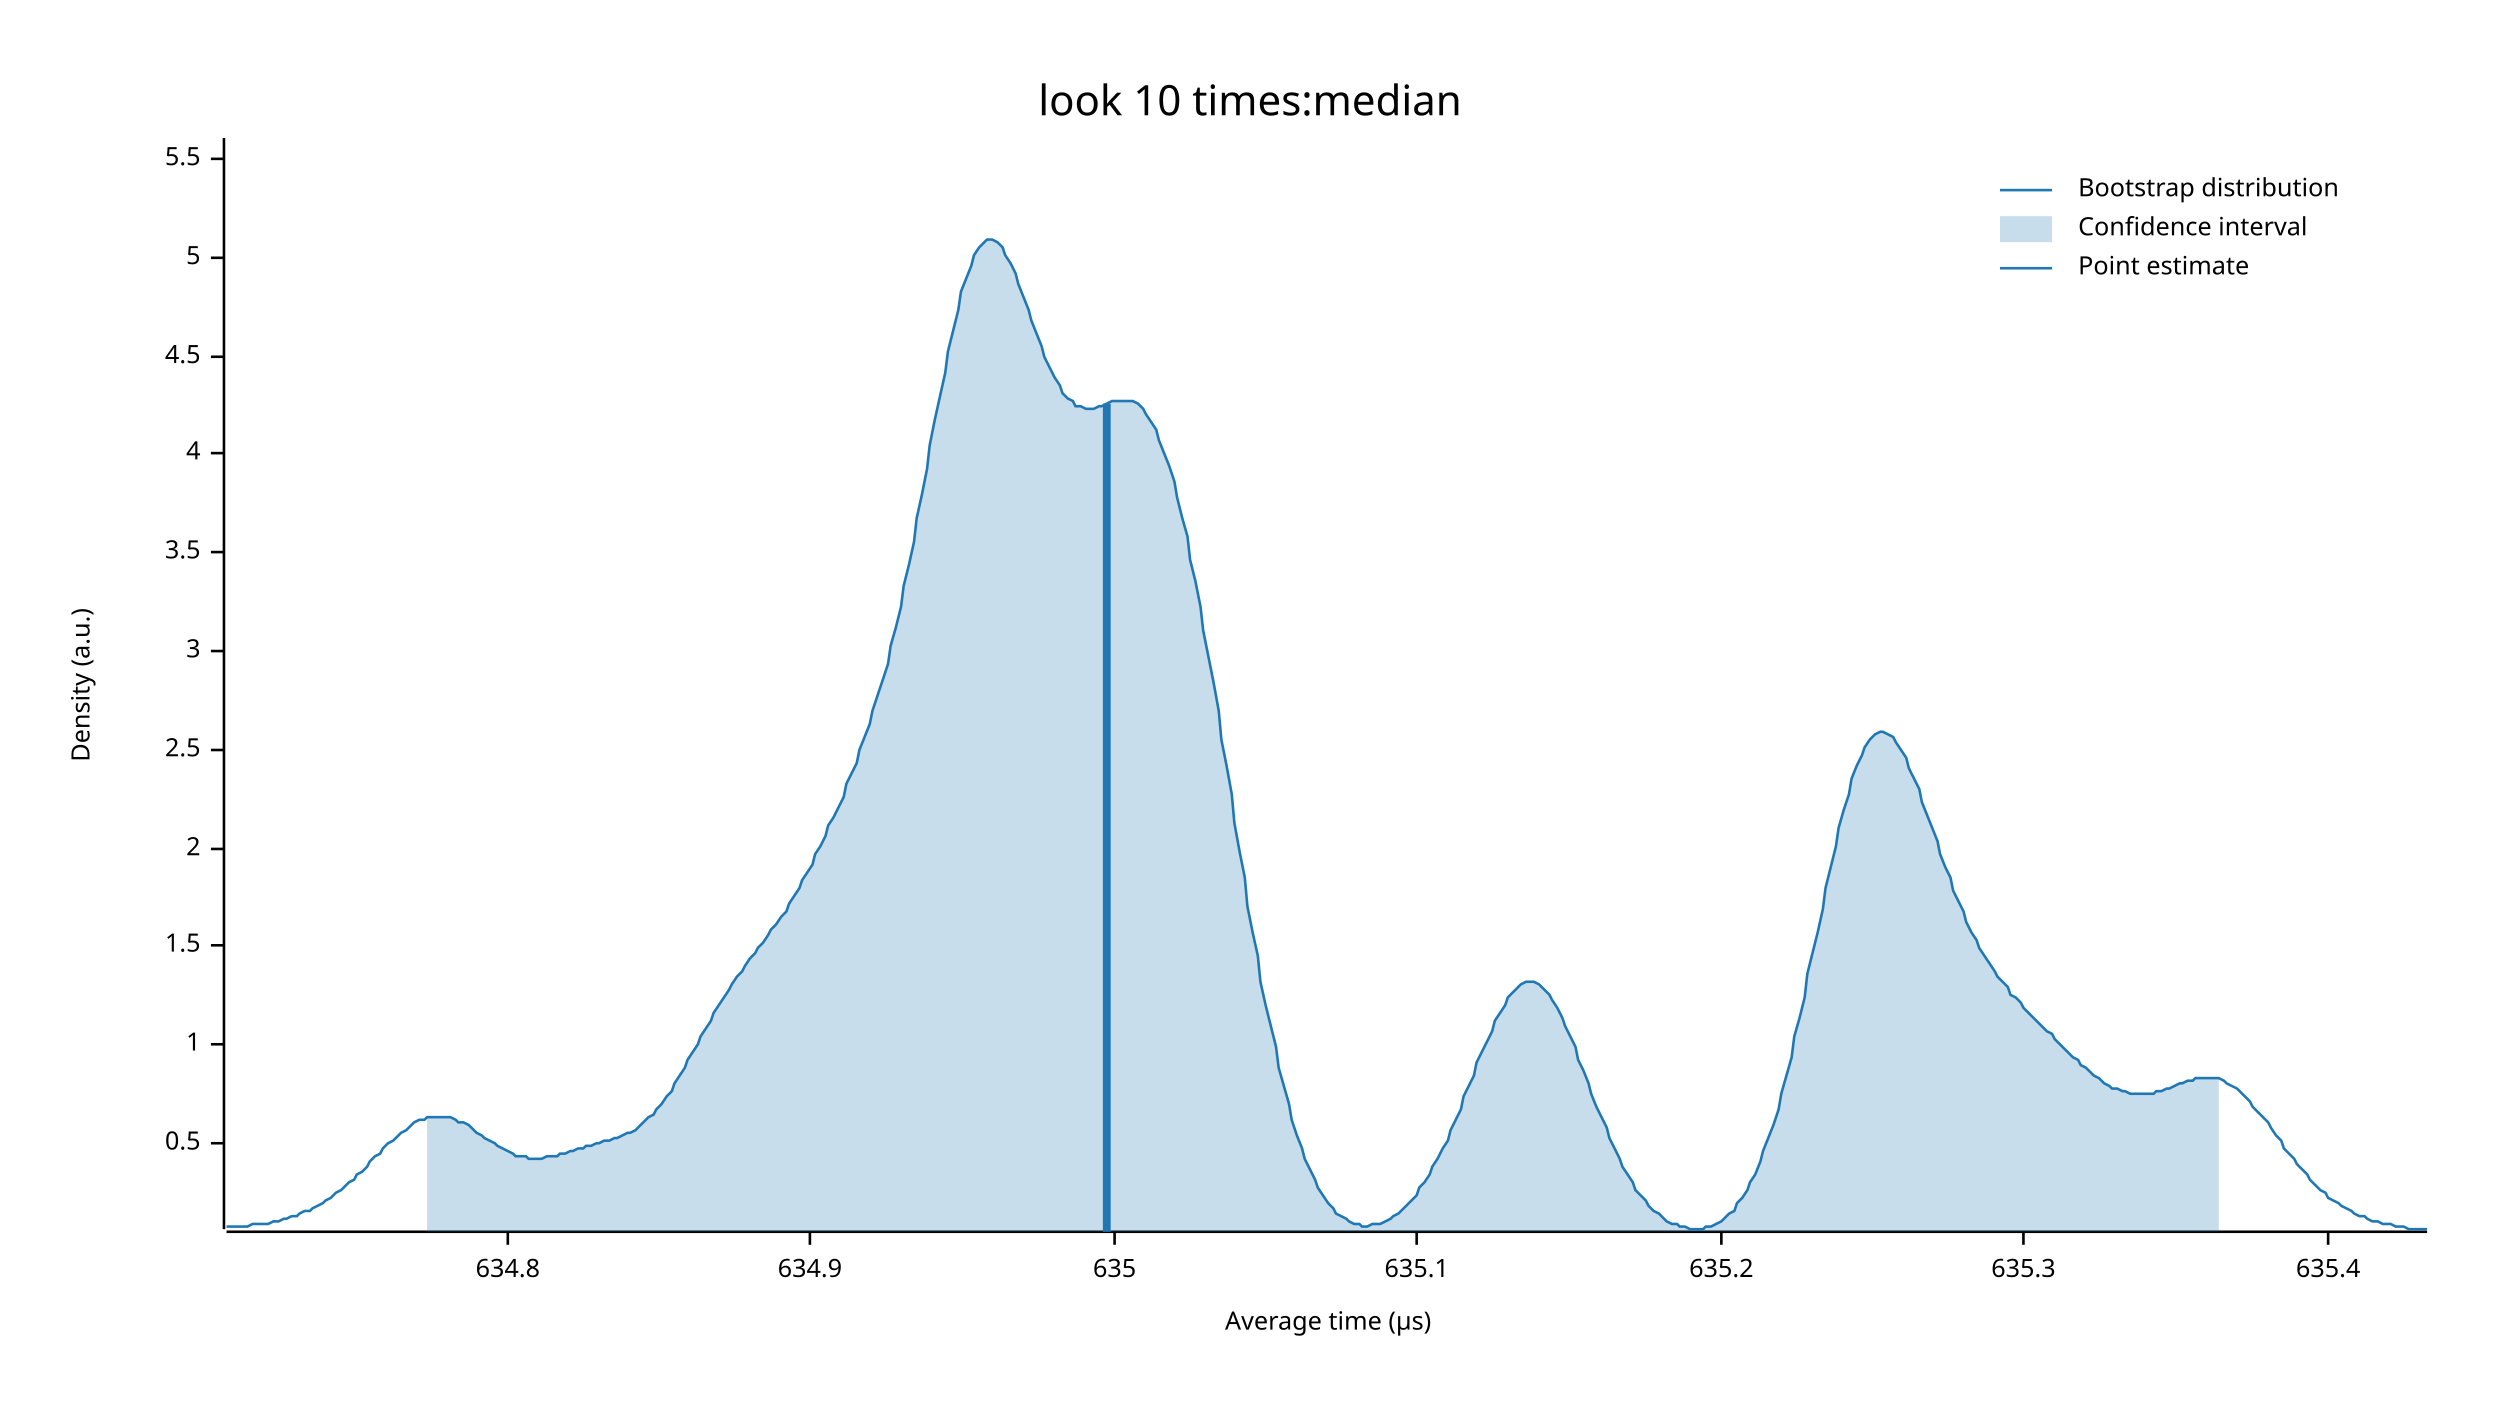
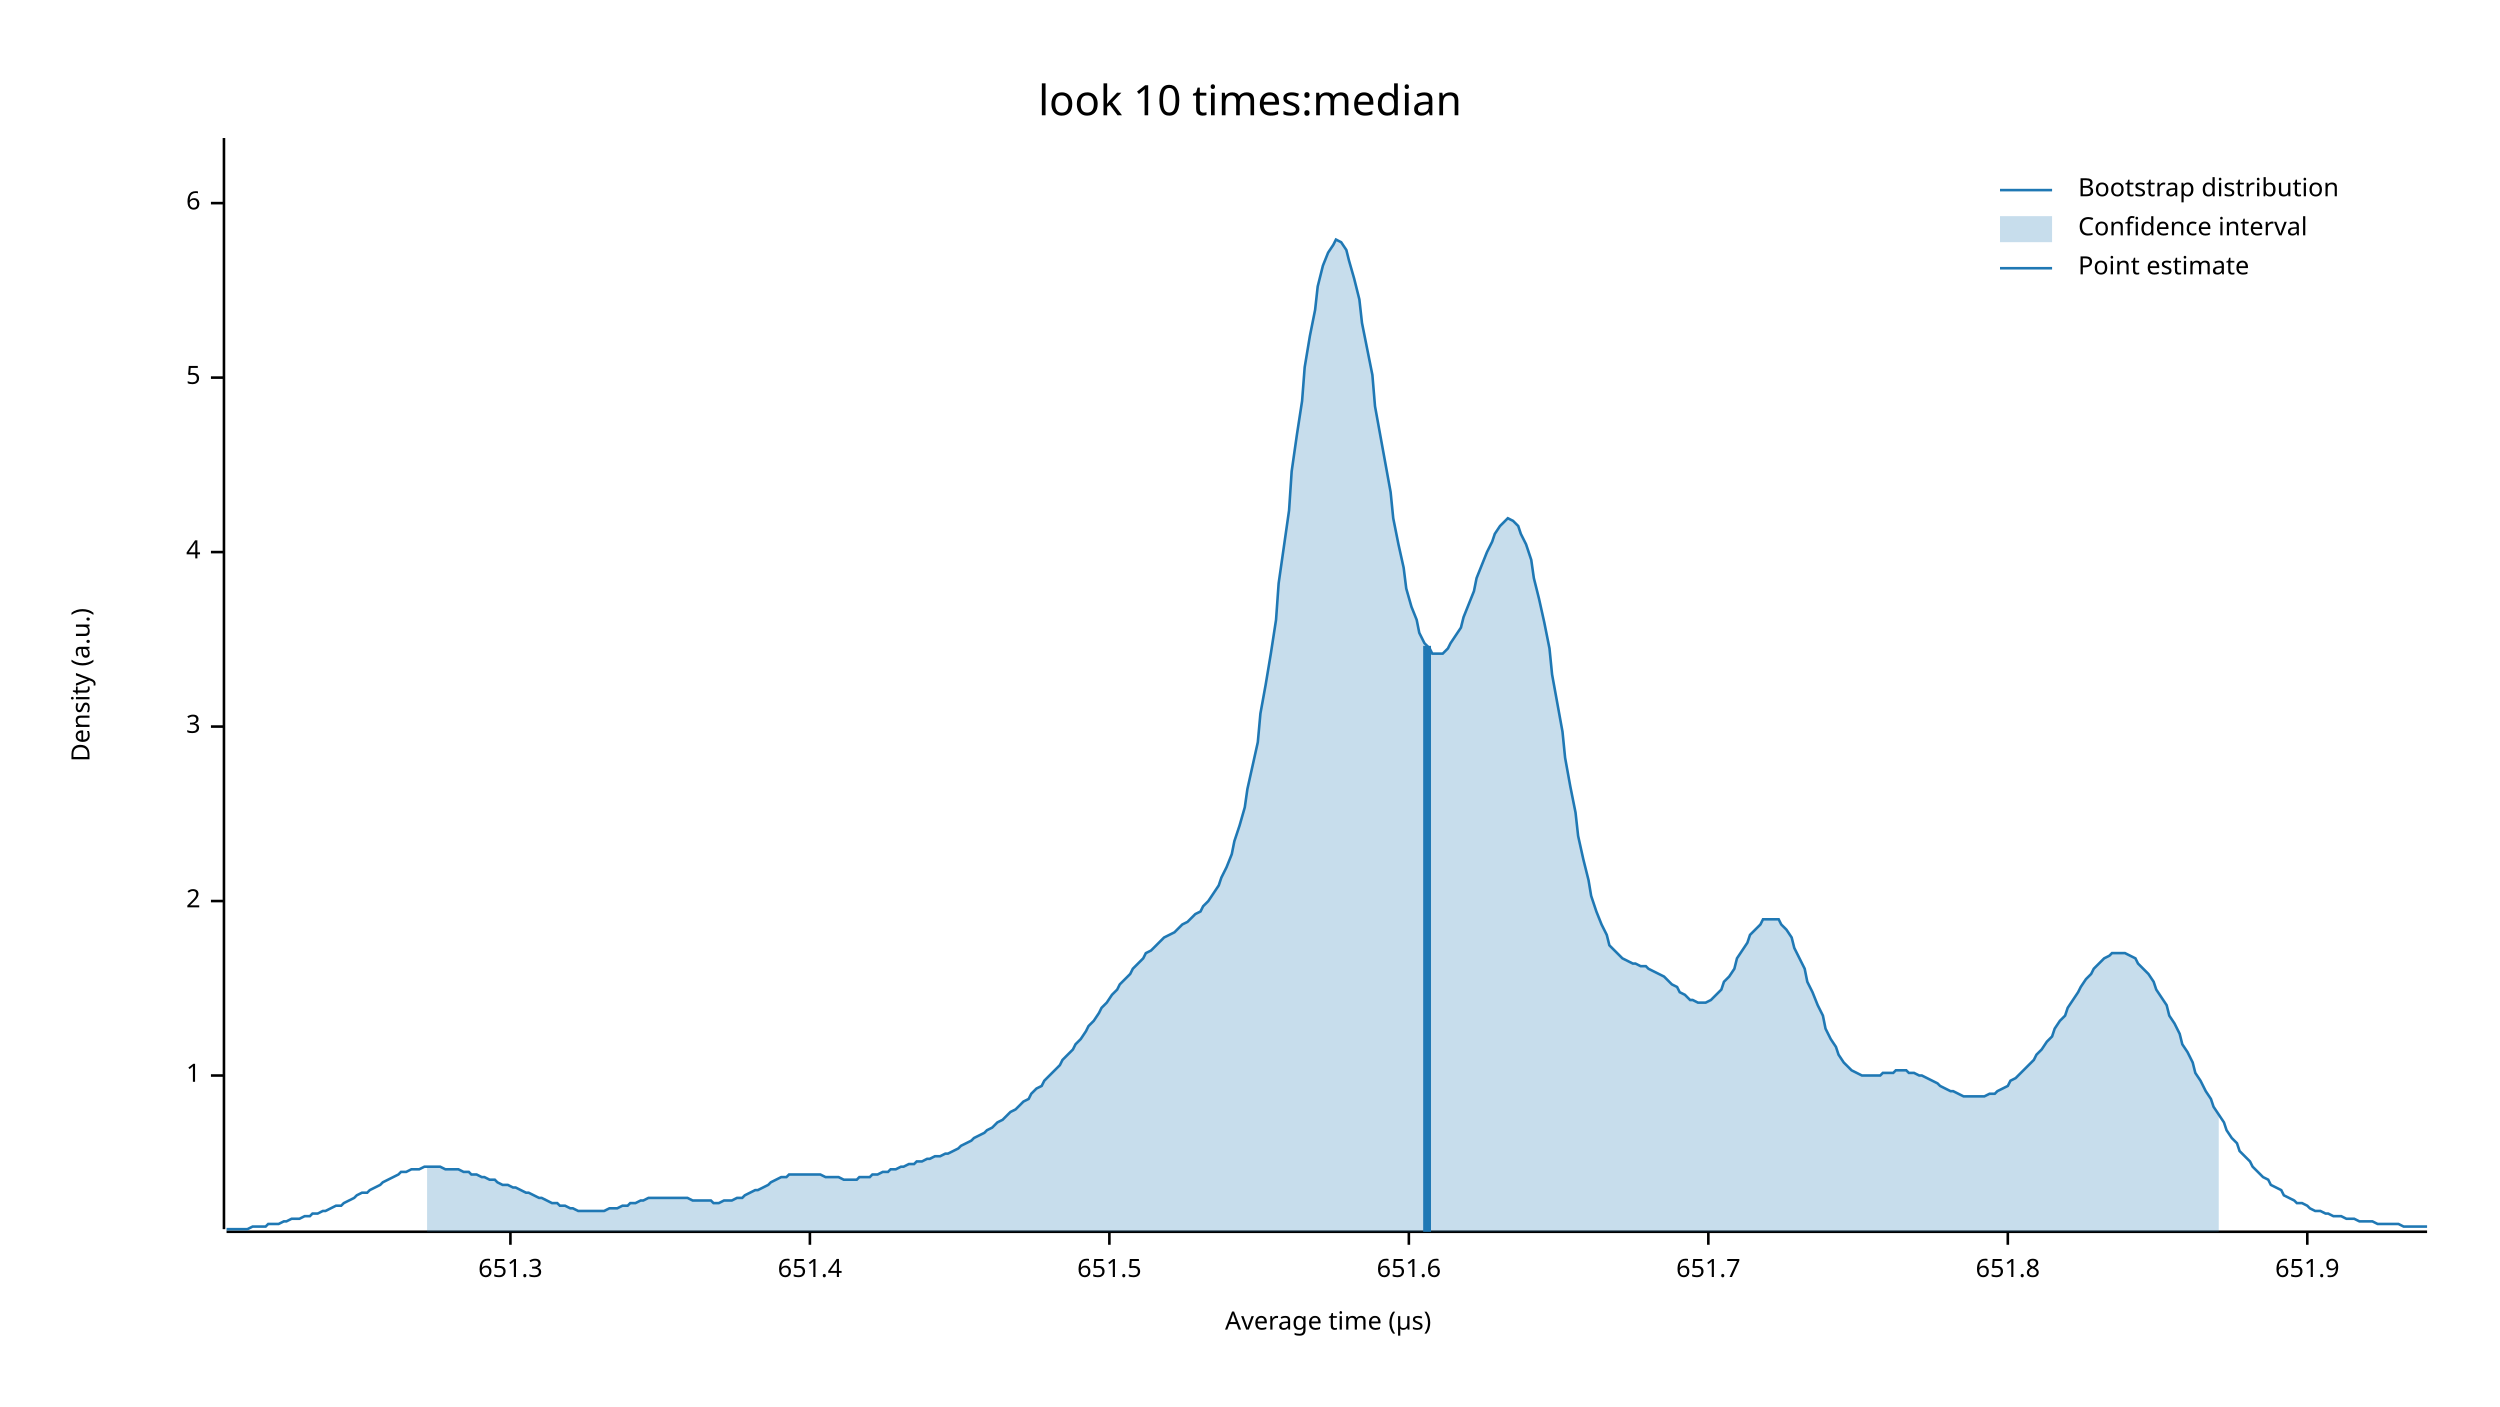
<svg xmlns="http://www.w3.org/2000/svg" width="960" height="540" viewBox="0 0 960 540">
  <text x="480" y="32" dy="0.76em" text-anchor="middle" font-family="sans-serif" font-size="16.129" opacity="1" fill="#000000">
look 10 times:median
</text>
  <text x="27" y="263" dy="0.76em" text-anchor="middle" font-family="sans-serif" font-size="9.677" opacity="1" fill="#000000" transform="rotate(270, 27, 263)">
Density (a.u.)
</text>
  <text x="510" y="513" dy="-0.5ex" text-anchor="middle" font-family="sans-serif" font-size="9.677" opacity="1" fill="#000000">
Average time (µs)
</text>
  <polyline fill="none" opacity="1" stroke="#000000" stroke-width="1" points="86,53 86,472 " />
-   <text x="77" y="439" dy="0.5ex" text-anchor="end" font-family="sans-serif" font-size="9.677" opacity="1" fill="#000000">
- 0.5
- </text>
-   <polyline fill="none" opacity="1" stroke="#000000" stroke-width="1" points="81,439 86,439 " />
-   <text x="77" y="401" dy="0.5ex" text-anchor="end" font-family="sans-serif" font-size="9.677" opacity="1" fill="#000000">
+   <text x="77" y="413" dy="0.5ex" text-anchor="end" font-family="sans-serif" font-size="9.677" opacity="1" fill="#000000">
1
</text>
-   <polyline fill="none" opacity="1" stroke="#000000" stroke-width="1" points="81,401 86,401 " />
-   <text x="77" y="363" dy="0.5ex" text-anchor="end" font-family="sans-serif" font-size="9.677" opacity="1" fill="#000000">
- 1.5
- </text>
-   <polyline fill="none" opacity="1" stroke="#000000" stroke-width="1" points="81,363 86,363 " />
-   <text x="77" y="326" dy="0.5ex" text-anchor="end" font-family="sans-serif" font-size="9.677" opacity="1" fill="#000000">
+   <polyline fill="none" opacity="1" stroke="#000000" stroke-width="1" points="81,413 86,413 " />
+   <text x="77" y="346" dy="0.5ex" text-anchor="end" font-family="sans-serif" font-size="9.677" opacity="1" fill="#000000">
2
</text>
-   <polyline fill="none" opacity="1" stroke="#000000" stroke-width="1" points="81,326 86,326 " />
-   <text x="77" y="288" dy="0.5ex" text-anchor="end" font-family="sans-serif" font-size="9.677" opacity="1" fill="#000000">
- 2.5
- </text>
-   <polyline fill="none" opacity="1" stroke="#000000" stroke-width="1" points="81,288 86,288 " />
-   <text x="77" y="250" dy="0.5ex" text-anchor="end" font-family="sans-serif" font-size="9.677" opacity="1" fill="#000000">
+   <polyline fill="none" opacity="1" stroke="#000000" stroke-width="1" points="81,346 86,346 " />
+   <text x="77" y="279" dy="0.5ex" text-anchor="end" font-family="sans-serif" font-size="9.677" opacity="1" fill="#000000">
3
</text>
-   <polyline fill="none" opacity="1" stroke="#000000" stroke-width="1" points="81,250 86,250 " />
+   <polyline fill="none" opacity="1" stroke="#000000" stroke-width="1" points="81,279 86,279 " />
  <text x="77" y="212" dy="0.5ex" text-anchor="end" font-family="sans-serif" font-size="9.677" opacity="1" fill="#000000">
- 3.5
+ 4
</text>
  <polyline fill="none" opacity="1" stroke="#000000" stroke-width="1" points="81,212 86,212 " />
-   <text x="77" y="174" dy="0.5ex" text-anchor="end" font-family="sans-serif" font-size="9.677" opacity="1" fill="#000000">
- 4
- </text>
-   <polyline fill="none" opacity="1" stroke="#000000" stroke-width="1" points="81,174 86,174 " />
-   <text x="77" y="137" dy="0.5ex" text-anchor="end" font-family="sans-serif" font-size="9.677" opacity="1" fill="#000000">
- 4.5
- </text>
-   <polyline fill="none" opacity="1" stroke="#000000" stroke-width="1" points="81,137 86,137 " />
-   <text x="77" y="99" dy="0.5ex" text-anchor="end" font-family="sans-serif" font-size="9.677" opacity="1" fill="#000000">
+   <text x="77" y="145" dy="0.5ex" text-anchor="end" font-family="sans-serif" font-size="9.677" opacity="1" fill="#000000">
5
</text>
-   <polyline fill="none" opacity="1" stroke="#000000" stroke-width="1" points="81,99 86,99 " />
-   <text x="77" y="61" dy="0.5ex" text-anchor="end" font-family="sans-serif" font-size="9.677" opacity="1" fill="#000000">
- 5.5
+   <polyline fill="none" opacity="1" stroke="#000000" stroke-width="1" points="81,145 86,145 " />
+   <text x="77" y="78" dy="0.5ex" text-anchor="end" font-family="sans-serif" font-size="9.677" opacity="1" fill="#000000">
+ 6
</text>
-   <polyline fill="none" opacity="1" stroke="#000000" stroke-width="1" points="81,61 86,61 " />
+   <polyline fill="none" opacity="1" stroke="#000000" stroke-width="1" points="81,78 86,78 " />
  <polyline fill="none" opacity="1" stroke="#000000" stroke-width="1" points="87,473 932,473 " />
-   <text x="195" y="483" dy="0.76em" text-anchor="middle" font-family="sans-serif" font-size="9.677" opacity="1" fill="#000000">
- 634.8
+   <text x="196" y="483" dy="0.76em" text-anchor="middle" font-family="sans-serif" font-size="9.677" opacity="1" fill="#000000">
+ 651.3
</text>
-   <polyline fill="none" opacity="1" stroke="#000000" stroke-width="1" points="195,473 195,478 " />
+   <polyline fill="none" opacity="1" stroke="#000000" stroke-width="1" points="196,473 196,478 " />
  <text x="311" y="483" dy="0.76em" text-anchor="middle" font-family="sans-serif" font-size="9.677" opacity="1" fill="#000000">
- 634.9
+ 651.4
</text>
  <polyline fill="none" opacity="1" stroke="#000000" stroke-width="1" points="311,473 311,478 " />
-   <text x="428" y="483" dy="0.76em" text-anchor="middle" font-family="sans-serif" font-size="9.677" opacity="1" fill="#000000">
- 635
+   <text x="426" y="483" dy="0.76em" text-anchor="middle" font-family="sans-serif" font-size="9.677" opacity="1" fill="#000000">
+ 651.5
</text>
-   <polyline fill="none" opacity="1" stroke="#000000" stroke-width="1" points="428,473 428,478 " />
-   <text x="544" y="483" dy="0.76em" text-anchor="middle" font-family="sans-serif" font-size="9.677" opacity="1" fill="#000000">
- 635.1
+   <polyline fill="none" opacity="1" stroke="#000000" stroke-width="1" points="426,473 426,478 " />
+   <text x="541" y="483" dy="0.76em" text-anchor="middle" font-family="sans-serif" font-size="9.677" opacity="1" fill="#000000">
+ 651.6
</text>
-   <polyline fill="none" opacity="1" stroke="#000000" stroke-width="1" points="544,473 544,478 " />
-   <text x="661" y="483" dy="0.76em" text-anchor="middle" font-family="sans-serif" font-size="9.677" opacity="1" fill="#000000">
- 635.2
+   <polyline fill="none" opacity="1" stroke="#000000" stroke-width="1" points="541,473 541,478 " />
+   <text x="656" y="483" dy="0.76em" text-anchor="middle" font-family="sans-serif" font-size="9.677" opacity="1" fill="#000000">
+ 651.7
</text>
-   <polyline fill="none" opacity="1" stroke="#000000" stroke-width="1" points="661,473 661,478 " />
-   <text x="777" y="483" dy="0.76em" text-anchor="middle" font-family="sans-serif" font-size="9.677" opacity="1" fill="#000000">
- 635.3
+   <polyline fill="none" opacity="1" stroke="#000000" stroke-width="1" points="656,473 656,478 " />
+   <text x="771" y="483" dy="0.76em" text-anchor="middle" font-family="sans-serif" font-size="9.677" opacity="1" fill="#000000">
+ 651.8
</text>
-   <polyline fill="none" opacity="1" stroke="#000000" stroke-width="1" points="777,473 777,478 " />
-   <text x="894" y="483" dy="0.76em" text-anchor="middle" font-family="sans-serif" font-size="9.677" opacity="1" fill="#000000">
- 635.4
+   <polyline fill="none" opacity="1" stroke="#000000" stroke-width="1" points="771,473 771,478 " />
+   <text x="886" y="483" dy="0.76em" text-anchor="middle" font-family="sans-serif" font-size="9.677" opacity="1" fill="#000000">
+ 651.9
</text>
-   <polyline fill="none" opacity="1" stroke="#000000" stroke-width="1" points="894,473 894,478 " />
-   <polyline fill="none" opacity="1" stroke="#1F78B4" stroke-width="1" points="87,471 88,471 90,471 92,471 93,471 95,471 97,470 98,470 100,470 102,470 103,470 105,469 107,469 109,468 110,468 112,467 114,467 115,466 117,465 119,465 120,464 122,463 124,462 125,461 127,460 129,458 131,457 132,456 134,454 136,453 137,451 139,450 141,448 142,446 144,444 146,443 147,441 149,439 151,438 153,436 154,435 156,434 158,432 159,431 161,430 163,430 164,429 166,429 168,429 169,429 171,429 173,429 175,430 176,431 178,431 180,432 181,433 183,435 185,436 186,437 188,438 190,439 191,440 193,441 195,442 197,443 198,444 200,444 202,444 203,445 205,445 207,445 208,445 210,444 212,444 214,444 215,443 217,443 219,442 220,442 222,441 224,441 225,440 227,440 229,439 230,439 232,438 234,438 236,437 237,437 239,436 241,435 242,435 244,434 246,432 247,431 249,429 251,428 252,426 254,424 256,421 258,419 259,416 261,413 263,410 264,407 266,404 268,401 269,398 271,395 273,392 274,389 276,386 278,383 280,380 281,378 283,375 285,373 286,371 288,368 290,366 291,364 293,362 295,359 296,357 298,355 300,352 302,350 303,347 305,344 307,341 308,338 310,335 312,332 313,328 315,325 317,321 318,317 320,314 322,310 324,306 325,301 327,297 329,293 330,288 332,283 334,278 335,273 337,267 339,261 341,255 342,248 344,241 346,233 347,225 349,217 351,208 352,199 354,190 356,180 357,171 359,161 361,152 363,143 364,135 366,127 368,119 369,112 371,107 373,102 374,98 376,95 378,93 379,92 381,92 383,93 385,95 386,98 388,101 390,105 391,109 393,114 395,119 396,123 398,128 400,133 401,137 403,141 405,145 407,148 408,151 410,153 412,154 413,156 415,156 417,157 418,157 420,157 422,156 423,156 425,155 427,154 429,154 430,154 432,154 434,154 435,154 437,155 439,157 440,159 442,162 444,165 445,169 447,174 449,179 451,185 452,191 454,199 456,206 457,215 459,223 461,233 462,242 464,252 466,262 468,273 469,284 471,294 473,305 474,316 476,327 478,337 479,348 481,358 483,367 484,377 486,386 488,394 490,402 491,410 493,417 495,424 496,430 498,436 500,441 501,445 503,449 505,453 506,456 508,459 510,462 512,464 513,466 515,467 517,468 518,469 520,470 522,470 523,471 525,471 527,470 528,470 530,470 532,469 534,468 535,467 537,466 539,464 540,463 542,461 544,459 545,456 547,454 549,451 550,448 552,445 554,441 556,438 557,434 559,430 561,426 562,421 564,417 566,413 567,408 569,404 571,400 573,396 574,392 576,389 578,386 579,383 581,381 583,379 584,378 586,377 588,377 589,377 591,378 593,380 595,382 596,384 598,387 600,391 601,394 603,398 605,402 606,407 608,411 610,416 611,420 613,425 615,429 617,433 618,437 620,441 622,445 623,448 625,451 627,454 628,457 630,459 632,461 633,463 635,465 637,466 639,468 640,469 642,470 644,470 645,471 647,471 649,472 650,472 652,472 654,472 655,471 657,471 659,470 661,469 662,468 664,466 666,465 667,462 669,460 671,457 672,454 674,451 676,446 677,442 679,437 681,432 683,426 684,420 686,413 688,406 689,398 691,391 693,383 694,374 696,366 698,358 700,349 701,341 703,333 705,325 706,318 708,311 710,305 711,299 713,294 715,290 716,287 718,284 720,282 722,281 723,281 725,282 727,283 728,285 730,288 732,291 733,295 735,299 737,303 738,308 740,313 742,318 744,323 745,328 747,333 749,337 750,342 752,346 754,350 755,354 757,358 759,361 760,364 762,367 764,370 766,373 767,375 769,377 771,379 772,382 774,383 776,385 777,387 779,389 781,391 782,392 784,394 786,396 788,397 789,399 791,401 793,403 794,404 796,406 798,407 799,409 801,410 803,412 804,413 806,414 808,416 810,417 811,418 813,418 815,419 816,419 818,420 820,420 821,420 823,420 825,420 827,420 828,419 830,419 832,418 833,418 835,417 837,416 838,416 840,415 842,415 843,414 845,414 847,414 849,414 850,414 852,414 854,415 855,416 857,417 859,418 860,419 862,421 864,423 865,425 867,427 869,429 871,431 872,433 874,436 876,438 877,441 879,443 881,445 882,447 884,449 886,451 887,453 889,455 891,457 893,458 894,460 896,461 898,462 899,463 901,464 903,465 904,466 906,467 908,467 909,468 911,469 913,469 915,470 916,470 918,470 920,471 921,471 923,471 925,472 926,472 928,472 930,472 932,472 " />
-   <polygon opacity="0.25" fill="#1F78B4" points="164,429 166,429 168,429 169,429 171,429 173,429 175,430 176,431 178,431 180,432 181,433 183,435 185,436 186,437 188,438 190,439 191,440 193,441 195,442 197,443 198,444 200,444 202,444 203,445 205,445 207,445 208,445 210,444 212,444 214,444 215,443 217,443 219,442 220,442 222,441 224,441 225,440 227,440 229,439 230,439 232,438 234,438 236,437 237,437 239,436 241,435 242,435 244,434 246,432 247,431 249,429 251,428 252,426 254,424 256,421 258,419 259,416 261,413 263,410 264,407 266,404 268,401 269,398 271,395 273,392 274,389 276,386 278,383 280,380 281,378 283,375 285,373 286,371 288,368 290,366 291,364 293,362 295,359 296,357 298,355 300,352 302,350 303,347 305,344 307,341 308,338 310,335 312,332 313,328 315,325 317,321 318,317 320,314 322,310 324,306 325,301 327,297 329,293 330,288 332,283 334,278 335,273 337,267 339,261 341,255 342,248 344,241 346,233 347,225 349,217 351,208 352,199 354,190 356,180 357,171 359,161 361,152 363,143 364,135 366,127 368,119 369,112 371,107 373,102 374,98 376,95 378,93 379,92 381,92 383,93 385,95 386,98 388,101 390,105 391,109 393,114 395,119 396,123 398,128 400,133 401,137 403,141 405,145 407,148 408,151 410,153 412,154 413,156 415,156 417,157 418,157 420,157 422,156 423,156 425,155 427,154 429,154 430,154 432,154 434,154 435,154 437,155 439,157 440,159 442,162 444,165 445,169 447,174 449,179 451,185 452,191 454,199 456,206 457,215 459,223 461,233 462,242 464,252 466,262 468,273 469,284 471,294 473,305 474,316 476,327 478,337 479,348 481,358 483,367 484,377 486,386 488,394 490,402 491,410 493,417 495,424 496,430 498,436 500,441 501,445 503,449 505,453 506,456 508,459 510,462 512,464 513,466 515,467 517,468 518,469 520,470 522,470 523,471 525,471 527,470 528,470 530,470 532,469 534,468 535,467 537,466 539,464 540,463 542,461 544,459 545,456 547,454 549,451 550,448 552,445 554,441 556,438 557,434 559,430 561,426 562,421 564,417 566,413 567,408 569,404 571,400 573,396 574,392 576,389 578,386 579,383 581,381 583,379 584,378 586,377 588,377 589,377 591,378 593,380 595,382 596,384 598,387 600,391 601,394 603,398 605,402 606,407 608,411 610,416 611,420 613,425 615,429 617,433 618,437 620,441 622,445 623,448 625,451 627,454 628,457 630,459 632,461 633,463 635,465 637,466 639,468 640,469 642,470 644,470 645,471 647,471 649,472 650,472 652,472 654,472 655,471 657,471 659,470 661,469 662,468 664,466 666,465 667,462 669,460 671,457 672,454 674,451 676,446 677,442 679,437 681,432 683,426 684,420 686,413 688,406 689,398 691,391 693,383 694,374 696,366 698,358 700,349 701,341 703,333 705,325 706,318 708,311 710,305 711,299 713,294 715,290 716,287 718,284 720,282 722,281 723,281 725,282 727,283 728,285 730,288 732,291 733,295 735,299 737,303 738,308 740,313 742,318 744,323 745,328 747,333 749,337 750,342 752,346 754,350 755,354 757,358 759,361 760,364 762,367 764,370 766,373 767,375 769,377 771,379 772,382 774,383 776,385 777,387 779,389 781,391 782,392 784,394 786,396 788,397 789,399 791,401 793,403 794,404 796,406 798,407 799,409 801,410 803,412 804,413 806,414 808,416 810,417 811,418 813,418 815,419 816,419 818,420 820,420 821,420 823,420 825,420 827,420 828,419 830,419 832,418 833,418 835,417 837,416 838,416 840,415 842,415 843,414 845,414 847,414 849,414 850,414 852,414 852,473 164,473 " />
-   <polyline fill="none" opacity="1" stroke="#1F78B4" stroke-width="3" points="425,473 425,155 " />
+   <polyline fill="none" opacity="1" stroke="#000000" stroke-width="1" points="886,473 886,478 " />
+   <polyline fill="none" opacity="1" stroke="#1F78B4" stroke-width="1" points="87,472 88,472 90,472 92,472 93,472 95,472 97,471 98,471 100,471 102,471 103,470 105,470 107,470 109,469 110,469 112,468 114,468 115,468 117,467 119,467 120,466 122,466 124,465 125,465 127,464 129,463 131,463 132,462 134,461 136,460 137,459 139,458 141,458 142,457 144,456 146,455 147,454 149,453 151,452 153,451 154,450 156,450 158,449 159,449 161,449 163,448 164,448 166,448 168,448 169,448 171,449 173,449 175,449 176,449 178,450 180,450 181,451 183,451 185,452 186,452 188,453 190,453 191,454 193,455 195,455 197,456 198,456 200,457 202,458 203,458 205,459 207,460 208,460 210,461 212,462 214,462 215,463 217,463 219,464 220,464 222,465 224,465 225,465 227,465 229,465 230,465 232,465 234,464 236,464 237,464 239,463 241,463 242,462 244,462 246,461 247,461 249,460 251,460 252,460 254,460 256,460 258,460 259,460 261,460 263,460 264,460 266,461 268,461 269,461 271,461 273,461 274,462 276,462 278,461 280,461 281,461 283,460 285,460 286,459 288,458 290,457 291,457 293,456 295,455 296,454 298,453 300,452 302,452 303,451 305,451 307,451 308,451 310,451 312,451 313,451 315,451 317,452 318,452 320,452 322,452 324,453 325,453 327,453 329,453 330,452 332,452 334,452 335,451 337,451 339,450 341,450 342,449 344,449 346,448 347,448 349,447 351,447 352,446 354,446 356,445 357,445 359,444 361,444 363,443 364,443 366,442 368,441 369,440 371,439 373,438 374,437 376,436 378,435 379,434 381,433 383,431 385,430 386,429 388,427 390,426 391,425 393,423 395,422 396,420 398,418 400,417 401,415 403,413 405,411 407,409 408,407 410,405 412,403 413,401 415,399 417,396 418,394 420,392 422,389 423,387 425,385 427,382 429,380 430,378 432,376 434,374 435,372 437,370 439,368 440,366 442,365 444,363 445,362 447,360 449,359 451,358 452,357 454,355 456,354 457,353 459,351 461,350 462,348 464,346 466,343 468,340 469,337 471,333 473,328 474,323 476,317 478,310 479,303 481,294 483,285 484,274 486,263 488,251 490,238 491,224 493,210 495,196 496,181 498,167 500,154 501,141 503,129 505,119 506,110 508,102 510,97 512,94 513,92 515,93 517,96 518,100 520,107 522,115 523,124 525,134 527,144 528,156 530,167 532,178 534,189 535,199 537,209 539,218 540,226 542,233 544,238 545,243 547,247 549,249 550,251 552,251 554,251 556,249 557,247 559,244 561,241 562,237 564,232 566,227 567,222 569,217 571,212 573,208 574,205 576,202 578,200 579,199 581,200 583,202 584,205 586,209 588,215 589,222 591,230 593,239 595,249 596,259 598,270 600,281 601,291 603,302 605,312 606,321 608,330 610,338 611,344 613,350 615,355 617,359 618,363 620,365 622,367 623,368 625,369 627,370 628,370 630,371 632,371 633,372 635,373 637,374 639,375 640,376 642,378 644,379 645,381 647,382 649,384 650,384 652,385 654,385 655,385 657,384 659,382 661,380 662,377 664,375 666,372 667,368 669,365 671,362 672,359 674,357 676,355 677,353 679,353 681,353 683,353 684,355 686,357 688,360 689,364 691,368 693,372 694,377 696,381 698,386 700,390 701,395 703,399 705,402 706,405 708,408 710,410 711,411 713,412 715,413 716,413 718,413 720,413 722,413 723,412 725,412 727,412 728,411 730,411 732,411 733,412 735,412 737,413 738,413 740,414 742,415 744,416 745,417 747,418 749,419 750,419 752,420 754,421 755,421 757,421 759,421 760,421 762,421 764,420 766,420 767,419 769,418 771,417 772,415 774,414 776,412 777,411 779,409 781,407 782,405 784,403 786,400 788,398 789,395 791,392 793,390 794,387 796,384 798,381 799,379 801,376 803,374 804,372 806,370 808,368 810,367 811,366 813,366 815,366 816,366 818,367 820,368 821,370 823,372 825,374 827,377 828,380 830,383 832,386 833,390 835,393 837,397 838,401 840,404 842,408 843,412 845,415 847,419 849,422 850,425 852,428 854,431 855,434 857,437 859,439 860,442 862,444 864,446 865,448 867,450 869,452 871,453 872,455 874,456 876,457 877,459 879,460 881,461 882,462 884,462 886,463 887,464 889,465 891,465 893,466 894,466 896,467 898,467 899,467 901,468 903,468 904,468 906,469 908,469 909,469 911,469 913,470 915,470 916,470 918,470 920,470 921,470 923,471 925,471 926,471 928,471 930,471 932,471 " />
+   <polygon opacity="0.25" fill="#1F78B4" points="164,448 166,448 168,448 169,448 171,449 173,449 175,449 176,449 178,450 180,450 181,451 183,451 185,452 186,452 188,453 190,453 191,454 193,455 195,455 197,456 198,456 200,457 202,458 203,458 205,459 207,460 208,460 210,461 212,462 214,462 215,463 217,463 219,464 220,464 222,465 224,465 225,465 227,465 229,465 230,465 232,465 234,464 236,464 237,464 239,463 241,463 242,462 244,462 246,461 247,461 249,460 251,460 252,460 254,460 256,460 258,460 259,460 261,460 263,460 264,460 266,461 268,461 269,461 271,461 273,461 274,462 276,462 278,461 280,461 281,461 283,460 285,460 286,459 288,458 290,457 291,457 293,456 295,455 296,454 298,453 300,452 302,452 303,451 305,451 307,451 308,451 310,451 312,451 313,451 315,451 317,452 318,452 320,452 322,452 324,453 325,453 327,453 329,453 330,452 332,452 334,452 335,451 337,451 339,450 341,450 342,449 344,449 346,448 347,448 349,447 351,447 352,446 354,446 356,445 357,445 359,444 361,444 363,443 364,443 366,442 368,441 369,440 371,439 373,438 374,437 376,436 378,435 379,434 381,433 383,431 385,430 386,429 388,427 390,426 391,425 393,423 395,422 396,420 398,418 400,417 401,415 403,413 405,411 407,409 408,407 410,405 412,403 413,401 415,399 417,396 418,394 420,392 422,389 423,387 425,385 427,382 429,380 430,378 432,376 434,374 435,372 437,370 439,368 440,366 442,365 444,363 445,362 447,360 449,359 451,358 452,357 454,355 456,354 457,353 459,351 461,350 462,348 464,346 466,343 468,340 469,337 471,333 473,328 474,323 476,317 478,310 479,303 481,294 483,285 484,274 486,263 488,251 490,238 491,224 493,210 495,196 496,181 498,167 500,154 501,141 503,129 505,119 506,110 508,102 510,97 512,94 513,92 515,93 517,96 518,100 520,107 522,115 523,124 525,134 527,144 528,156 530,167 532,178 534,189 535,199 537,209 539,218 540,226 542,233 544,238 545,243 547,247 549,249 550,251 552,251 554,251 556,249 557,247 559,244 561,241 562,237 564,232 566,227 567,222 569,217 571,212 573,208 574,205 576,202 578,200 579,199 581,200 583,202 584,205 586,209 588,215 589,222 591,230 593,239 595,249 596,259 598,270 600,281 601,291 603,302 605,312 606,321 608,330 610,338 611,344 613,350 615,355 617,359 618,363 620,365 622,367 623,368 625,369 627,370 628,370 630,371 632,371 633,372 635,373 637,374 639,375 640,376 642,378 644,379 645,381 647,382 649,384 650,384 652,385 654,385 655,385 657,384 659,382 661,380 662,377 664,375 666,372 667,368 669,365 671,362 672,359 674,357 676,355 677,353 679,353 681,353 683,353 684,355 686,357 688,360 689,364 691,368 693,372 694,377 696,381 698,386 700,390 701,395 703,399 705,402 706,405 708,408 710,410 711,411 713,412 715,413 716,413 718,413 720,413 722,413 723,412 725,412 727,412 728,411 730,411 732,411 733,412 735,412 737,413 738,413 740,414 742,415 744,416 745,417 747,418 749,419 750,419 752,420 754,421 755,421 757,421 759,421 760,421 762,421 764,420 766,420 767,419 769,418 771,417 772,415 774,414 776,412 777,411 779,409 781,407 782,405 784,403 786,400 788,398 789,395 791,392 793,390 794,387 796,384 798,381 799,379 801,376 803,374 804,372 806,370 808,368 810,367 811,366 813,366 815,366 816,366 818,367 820,368 821,370 823,372 825,374 827,377 828,380 830,383 832,386 833,390 835,393 837,397 838,401 840,404 842,408 843,412 845,415 847,419 849,422 850,425 852,428 852,473 164,473 " />
+   <polyline fill="none" opacity="1" stroke="#1F78B4" stroke-width="3" points="548,473 548,248 " />
  <text x="798" y="68" dy="0.76em" text-anchor="start" font-family="sans-serif" font-size="9.677" opacity="1" fill="#000000">
Bootstrap distribution
</text>
  <text x="798" y="83" dy="0.76em" text-anchor="start" font-family="sans-serif" font-size="9.677" opacity="1" fill="#000000">
Confidence interval
</text>
  <text x="798" y="98" dy="0.76em" text-anchor="start" font-family="sans-serif" font-size="9.677" opacity="1" fill="#000000">
Point estimate
</text>
  <polyline fill="none" opacity="1" stroke="#1F78B4" stroke-width="1" points="768,73 788,73 " />
  <rect x="768" y="83" width="20" height="10" opacity="0.25" fill="#1F78B4" stroke="none" />
  <polyline fill="none" opacity="1" stroke="#1F78B4" stroke-width="1" points="768,103 788,103 " />
</svg>
